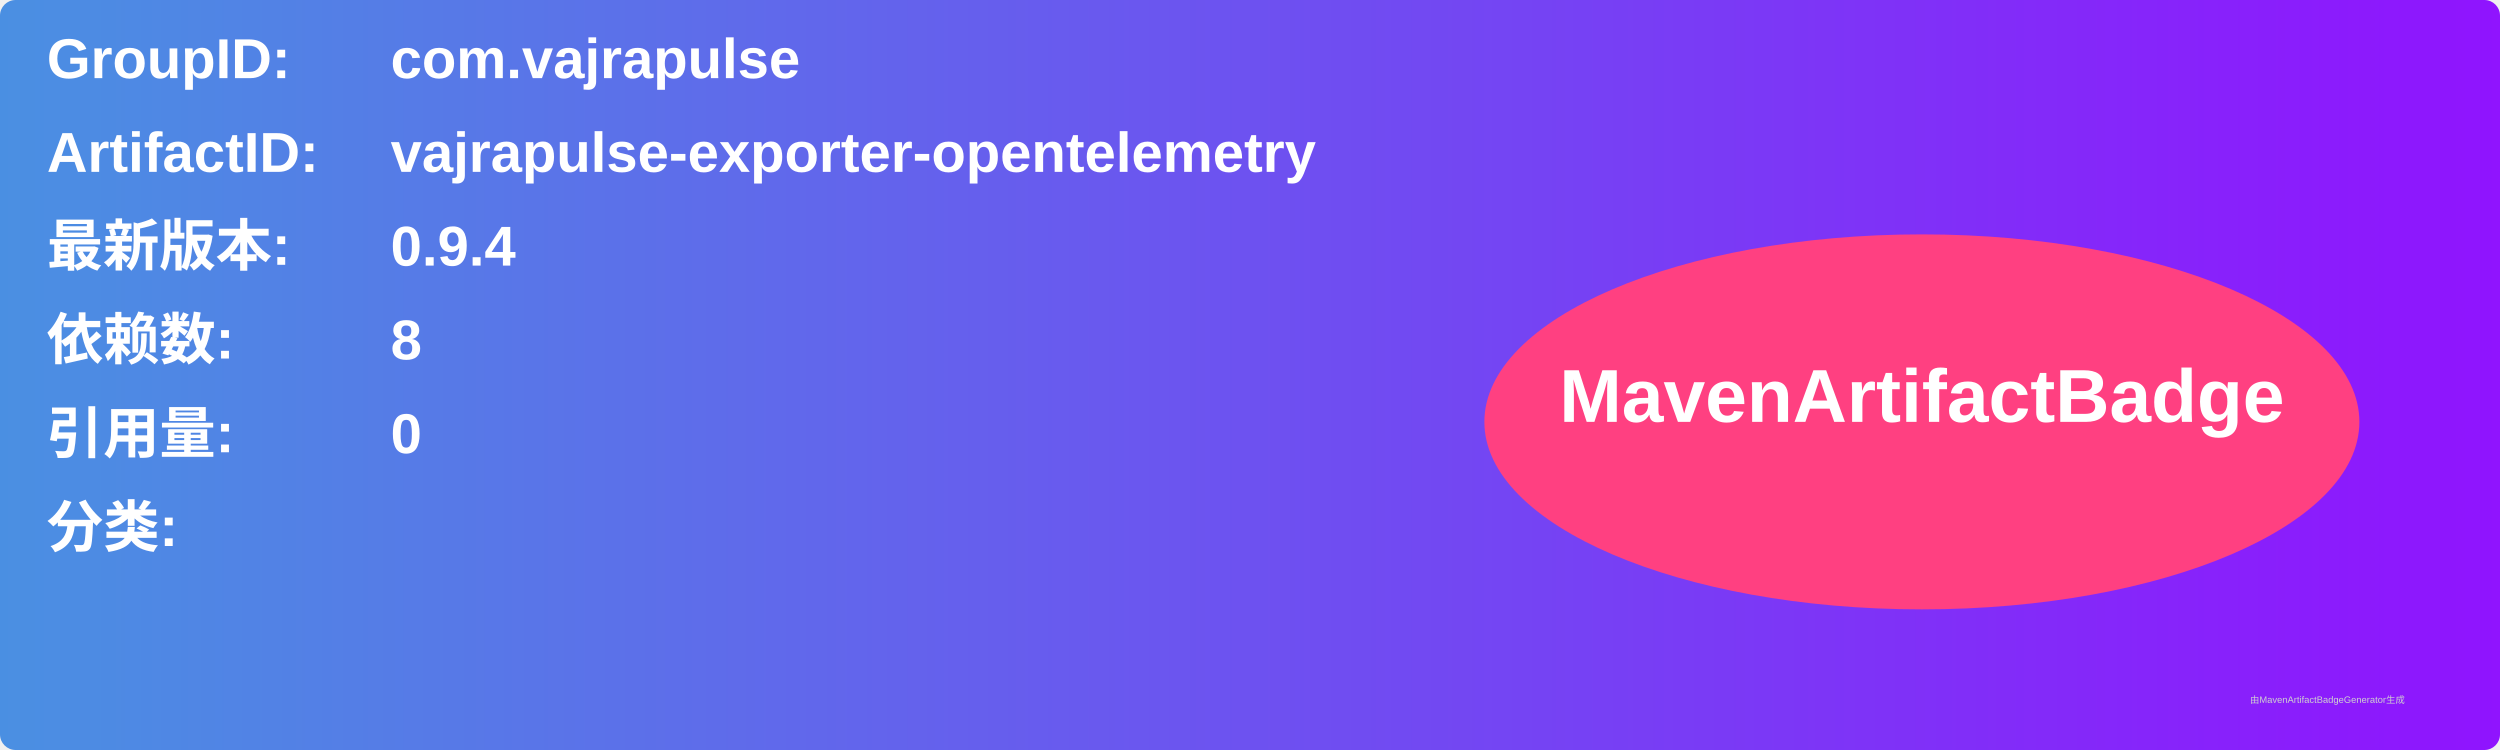
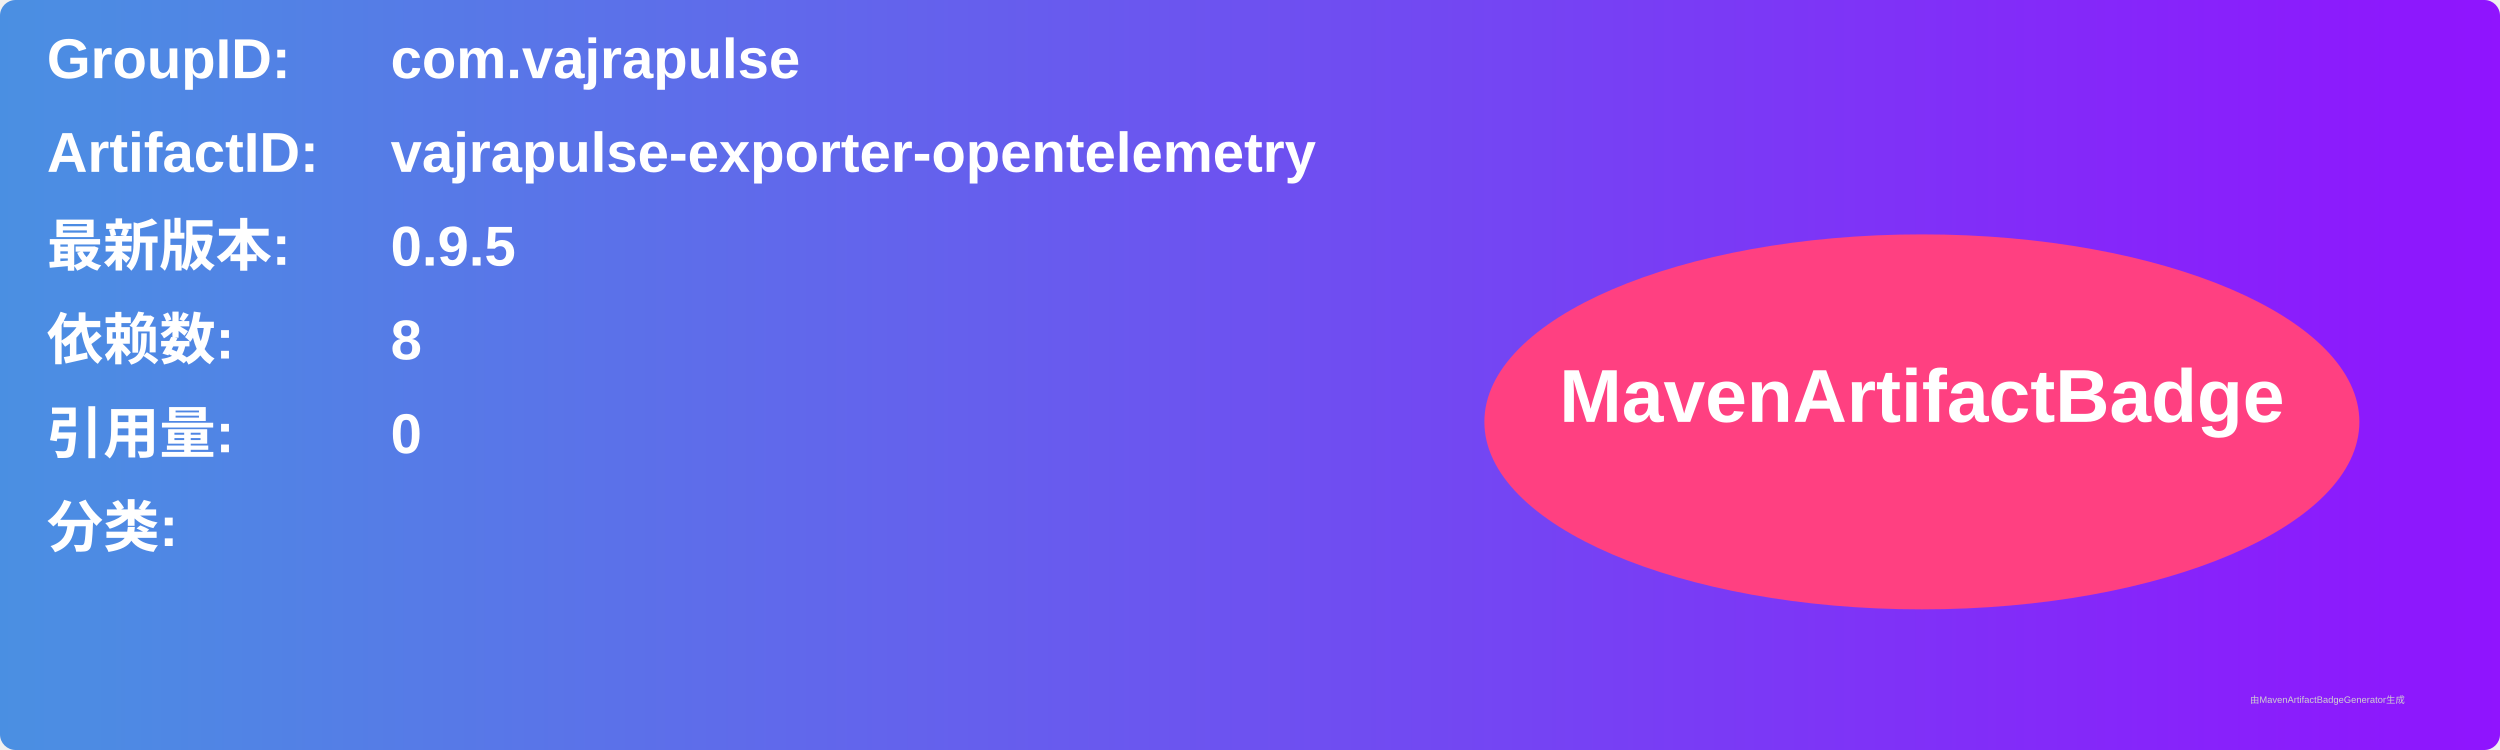
<svg xmlns="http://www.w3.org/2000/svg" width="800" height="240" viewBox="0 0 800 240">
  <linearGradient id="grad" x1="0%" y1="0%" x2="100%" y2="0%">
    <stop offset="0%" stop-color="#4a90e2" />
    <stop offset="100%" stop-color="#9013fe" />
  </linearGradient>
  <rect width="100%" height="100%" rx="5" ry="5" fill="url(#grad)" />
  <g transform="translate(15, 15)">
    <text x="0" y="10" font-family="Arial" font-size="18" fill="white" font-weight="bold" width="260">GroupID:</text>
    <text x="110" y="10" font-family="Arial" font-size="18" fill="white" font-weight="bold" width="460">com.vajrapulse</text>
    <text x="0" y="40" font-family="Arial" font-size="18" fill="white" font-weight="bold" width="260">ArtifactID:</text>
    <text x="110" y="40" font-family="Arial" font-size="18" fill="white" font-weight="bold" width="460">vajrapulse-exporter-opentelemetry</text>
    <text x="0" y="70" font-family="Arial" font-size="18" fill="white" font-weight="bold">最新版本:</text>
    <text x="110" y="70" font-family="Arial" font-size="18" fill="white" font-weight="bold">
-       <tspan font-weight="bold">0.9.4</tspan>
+       <tspan font-weight="bold">0.9.5</tspan>
    </text>
    <text x="0" y="100" font-family="Arial" font-size="18" fill="white" font-weight="bold">依赖数: </text>
    <text x="110" y="100" font-family="Arial" font-size="18" fill="white">
      <tspan font-weight="bold">8</tspan>
    </text>
    <text x="0" y="130" font-family="Arial" font-size="18" fill="white" font-weight="bold">引用量: </text>
    <text x="110" y="130" font-family="Arial" font-size="18" fill="white">
      <tspan font-weight="bold">0</tspan>
    </text>
    <text x="0" y="160" font-family="Arial" font-size="18" fill="white" font-weight="bold">分类:</text>
    <text x="10" y="190" font-family="Arial" font-size="10" fill="white">
      <tspan font-weight="bold" />
    </text>
    <ellipse cx="600" cy="120" rx="140" ry="60" fill="#ff4081" />
    <text x="600" y="120" text-anchor="middle" font-family="Arial" font-size="24" fill="white" font-weight="bold">MavenArtifactBadge</text>
  </g>
  <text x="720" y="225" font-family="Arial" font-size="3" fill="#d0d0d0">由MavenArtifactBadgeGenerator生成</text>
</svg>
